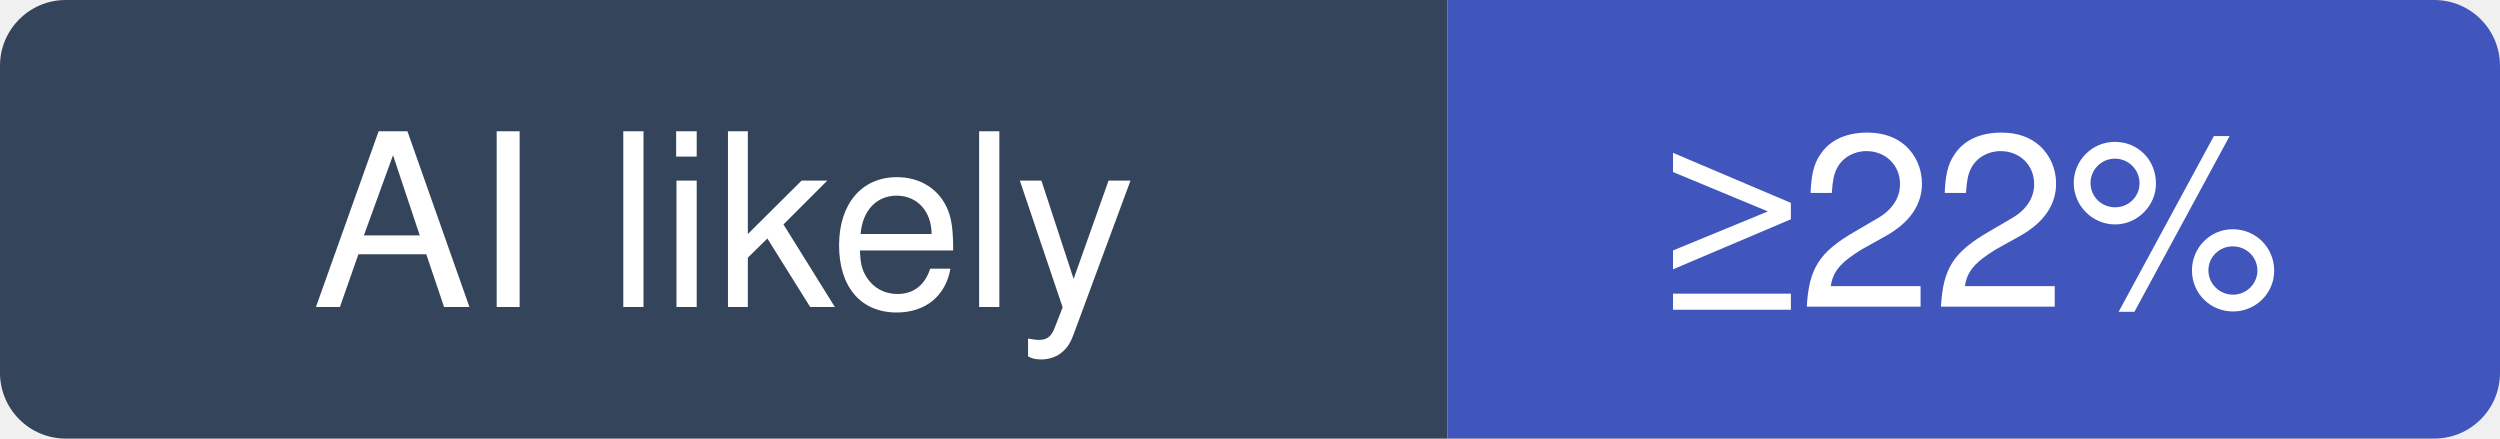
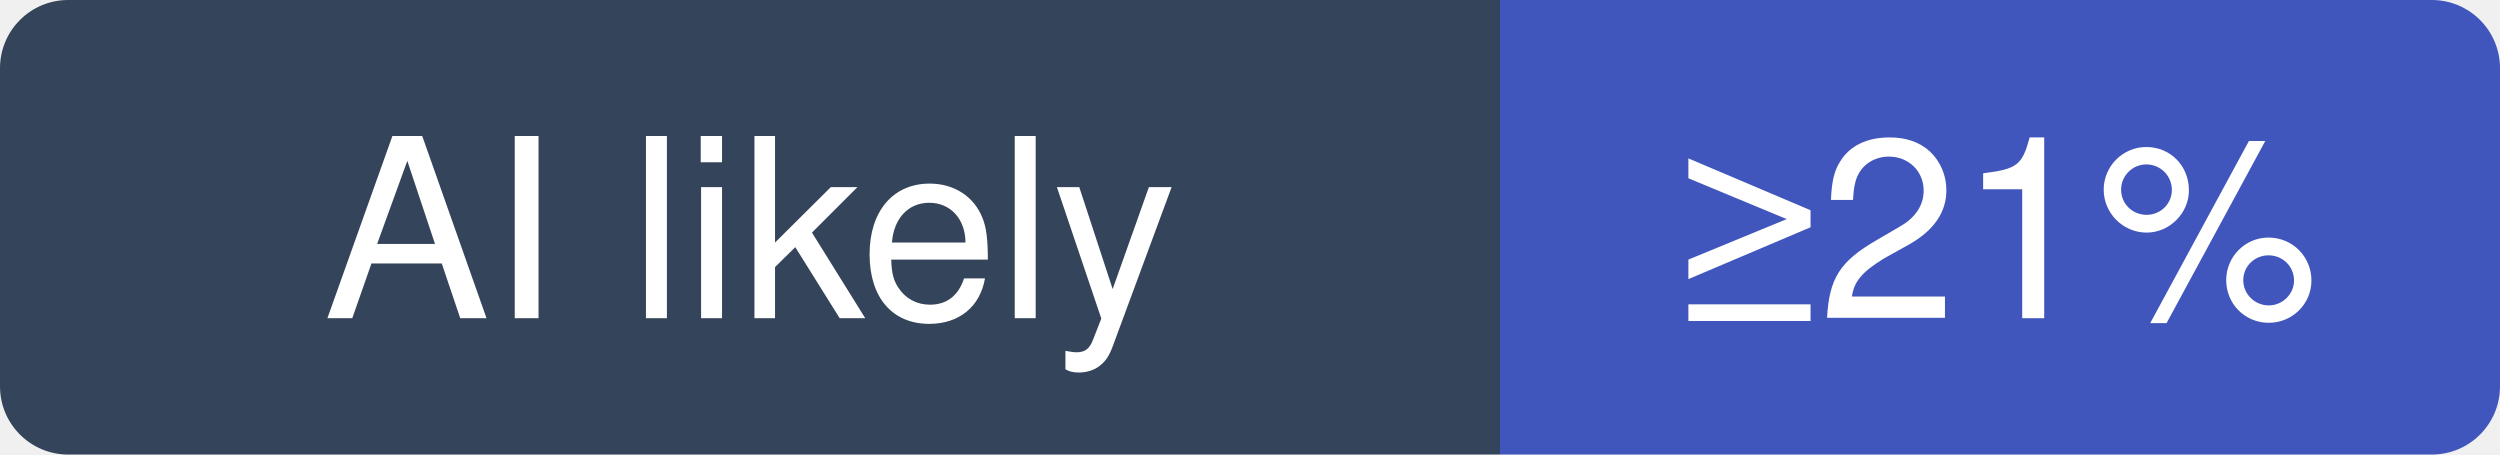
- <svg xmlns="http://www.w3.org/2000/svg" width="114" height="20" viewBox="0 0 114 20" role="img" aria-label="usestrix/strix: at least 22% of recent commits disclose an AI agent; no estimate beyond that">
+ <svg xmlns="http://www.w3.org/2000/svg" width="110" height="20" viewBox="0 0 110 20" role="img" aria-label="usestrix/strix: at least 21% of recent commits disclose an AI agent; no estimate beyond that">
  <clipPath id="hm-l">
-     <rect width="114" height="20" rx="3" />
+     <rect width="110" height="20" rx="3" />
  </clipPath>
  <g clip-path="url(#hm-l)">
    <rect width="66" height="20" fill="#34445A" />
-     <rect x="66" width="48" height="20" fill="#4056BC" />
+     <rect x="66" width="44" height="20" fill="#4056BC" />
  </g>
  <g fill="#fff" text-anchor="middle" font-family="Verdana, -apple-system, BlinkMacSystemFont, Segoe UI, Helvetica, Arial, Fira Sans, sans-serif" font-size="11">
    <text x="33" y="14">AI likely</text>
-     <text x="90" y="14">≥22%</text>
+     <text x="88" y="14">≥21%</text>
  </g>
</svg>
